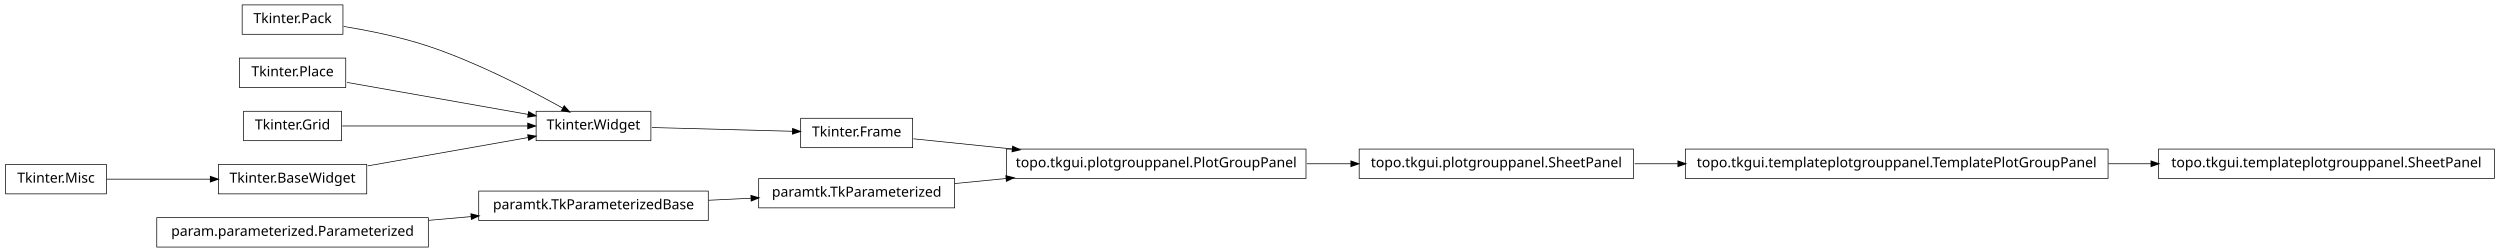
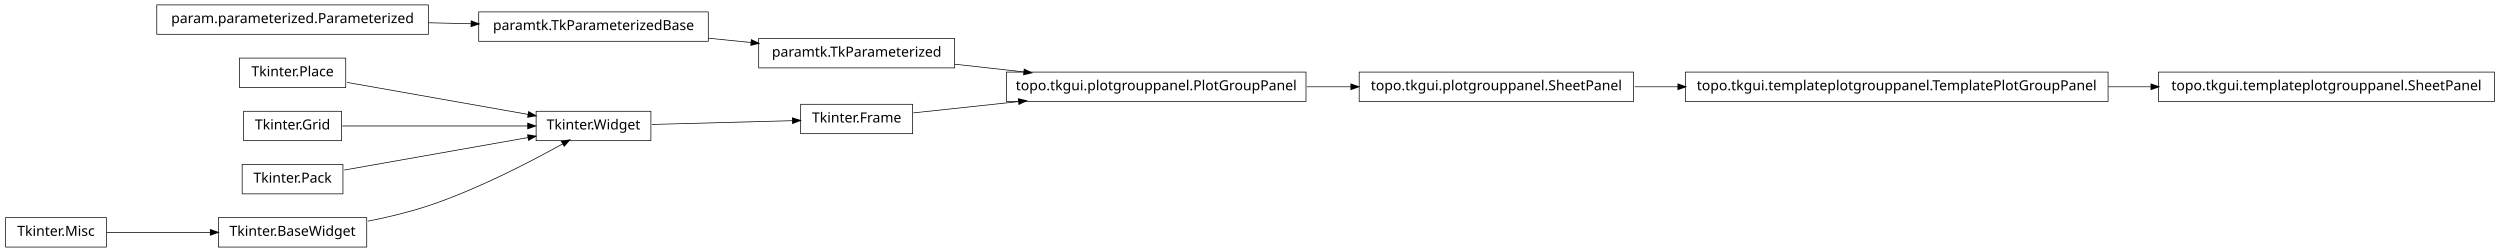
<svg xmlns="http://www.w3.org/2000/svg" width="1786pt" height="180pt" viewBox="0.00 0.00 1786.00 180.00">
  <g id="graph1" class="graph" transform="scale(1 1) rotate(0) translate(4 176)">
    <polygon fill="white" stroke="white" points="-4,5 -4,-176 1783,-176 1783,5 -4,5" />
    <g id="node1" class="node">
-       <polygon fill="none" stroke="black" stroke-width="0.5" points="1163,-69.5 967,-69.5 967,-48.5 1163,-48.5 1163,-69.5" />
-       <text text-anchor="middle" x="1065" y="-56.5" font-family="Vera" font-size="10.00">topo.tkgui.plotgrouppanel.SheetPanel</text>
+       <polygon fill="none" stroke="black" stroke-width="0.5" points="648,-101.5 568,-101.5 568,-80.5 648,-80.5 648,-101.5" />
+       <text text-anchor="middle" x="608" y="-88.5" font-family="Vera" font-size="10.00">Tkinter.Frame</text>
    </g>
-     <g id="node12" class="node">
-       <polygon fill="none" stroke="black" stroke-width="0.5" points="1502,-69.5 1200,-69.5 1200,-48.5 1502,-48.5 1502,-69.5" />
-       <text text-anchor="middle" x="1351" y="-56.5" font-family="Vera" font-size="10.00">topo.tkgui.templateplotgrouppanel.TemplatePlotGroupPanel</text>
+     <g id="node16" class="node">
+       <polygon fill="none" stroke="black" stroke-width="0.5" points="929,-124.5 715,-124.5 715,-103.5 929,-103.5 929,-124.5" />
+       <text text-anchor="middle" x="822" y="-111.5" font-family="Vera" font-size="10.00">topo.tkgui.plotgrouppanel.PlotGroupPanel</text>
    </g>
-     <g id="edge12" class="edge">
-       <path fill="none" stroke="black" stroke-width="0.5" d="M1163.83,-59C1173.89,-59 1184.27,-59 1194.75,-59" />
-       <polygon fill="black" stroke="black" points="1194.9,-60.75 1199.9,-59 1194.9,-57.25 1194.9,-60.75" />
+     <g id="edge26" class="edge">
+       <path fill="none" stroke="black" stroke-width="0.5" d="M648.503,-95.353C669.86,-97.648 697.073,-100.573 723.579,-103.422" />
+       <polygon fill="black" stroke="black" points="723.71,-105.196 728.868,-103.991 724.084,-101.716 723.71,-105.196" />
    </g>
    <g id="node2" class="node">
-       <polygon fill="none" stroke="black" stroke-width="0.5" points="929,-69.5 715,-69.5 715,-48.5 929,-48.5 929,-69.5" />
-       <text text-anchor="middle" x="822" y="-56.5" font-family="Vera" font-size="10.00">topo.tkgui.plotgrouppanel.PlotGroupPanel</text>
-     </g>
-     <g id="edge2" class="edge">
-       <path fill="none" stroke="black" stroke-width="0.5" d="M929.645,-59C940.118,-59 950.73,-59 961.165,-59" />
-       <polygon fill="black" stroke="black" points="961.272,-60.75 966.272,-59 961.272,-57.25 961.272,-60.75" />
-     </g>
-     <g id="node4" class="node">
-       <polygon fill="none" stroke="black" stroke-width="0.5" points="241,-172.5 169,-172.5 169,-151.5 241,-151.5 241,-172.5" />
-       <text text-anchor="middle" x="205" y="-159.5" font-family="Vera" font-size="10.00">Tkinter.Pack</text>
-     </g>
-     <g id="node6" class="node">
      <polygon fill="none" stroke="black" stroke-width="0.5" points="461,-96.5 379,-96.5 379,-75.5 461,-75.5 461,-96.5" />
      <text text-anchor="middle" x="420" y="-83.5" font-family="Vera" font-size="10.00">Tkinter.Widget</text>
    </g>
-     <g id="edge22" class="edge">
-       <path fill="none" stroke="black" stroke-width="0.5" d="M241.5,-157.123C259.93,-154.093 282.464,-149.511 302,-143 337.006,-131.333 375.019,-111.57 398.178,-98.653" />
-       <polygon fill="black" stroke="black" points="399.105,-100.14 402.607,-96.165 397.39,-97.088 399.105,-100.14" />
+     <g id="edge2" class="edge">
+       <path fill="none" stroke="black" stroke-width="0.5" d="M461.723,-87.11C491.481,-87.901 531.488,-88.965 562.14,-89.78" />
+       <polygon fill="black" stroke="black" points="562.318,-91.536 567.362,-89.919 562.411,-88.037 562.318,-91.536" />
+     </g>
+     <g id="node4" class="node">
+       <polygon fill="none" stroke="black" stroke-width="0.5" points="678,-148.5 538,-148.5 538,-127.5 678,-127.5 678,-148.5" />
+       <text text-anchor="middle" x="608" y="-135.5" font-family="Vera" font-size="10.00">paramtk.TkParameterized</text>
+     </g>
+     <g id="edge24" class="edge">
+       <path fill="none" stroke="black" stroke-width="0.5" d="M678.072,-130.142C693.869,-128.37 710.89,-126.461 727.503,-124.598" />
+       <polygon fill="black" stroke="black" points="727.871,-126.318 732.644,-124.021 727.48,-122.839 727.871,-126.318" />
    </g>
    <g id="node5" class="node">
-       <polygon fill="none" stroke="black" stroke-width="0.5" points="648,-91.5 568,-91.5 568,-70.5 648,-70.5 648,-91.5" />
-       <text text-anchor="middle" x="608" y="-78.5" font-family="Vera" font-size="10.00">Tkinter.Frame</text>
-     </g>
-     <g id="edge8" class="edge">
-       <path fill="none" stroke="black" stroke-width="0.5" d="M648.503,-76.836C668.724,-74.757 694.194,-72.139 719.344,-69.553" />
-       <polygon fill="black" stroke="black" points="719.573,-71.289 724.368,-69.037 719.215,-67.808 719.573,-71.289" />
+       <polygon fill="none" stroke="black" stroke-width="0.5" points="502,-167.5 338,-167.5 338,-146.5 502,-146.5 502,-167.5" />
+       <text text-anchor="middle" x="420" y="-154.5" font-family="Vera" font-size="10.00">paramtk.TkParameterizedBase</text>
    </g>
    <g id="edge4" class="edge">
-       <path fill="none" stroke="black" stroke-width="0.5" d="M461.723,-84.89C491.481,-84.099 531.488,-83.035 562.14,-82.22" />
-       <polygon fill="black" stroke="black" points="562.411,-83.963 567.362,-82.081 562.318,-80.464 562.411,-83.963" />
+       <path fill="none" stroke="black" stroke-width="0.5" d="M502.186,-148.694C512.283,-147.674 522.564,-146.634 532.554,-145.625" />
+       <polygon fill="black" stroke="black" points="532.951,-147.344 537.749,-145.1 532.599,-143.862 532.951,-147.344" />
    </g>
-     <g id="node8" class="node">
-       <polygon fill="none" stroke="black" stroke-width="0.5" points="678,-48.5 538,-48.5 538,-27.5 678,-27.5 678,-48.5" />
-       <text text-anchor="middle" x="608" y="-35.5" font-family="Vera" font-size="10.00">paramtk.TkParameterized</text>
-     </g>
-     <g id="edge6" class="edge">
-       <path fill="none" stroke="black" stroke-width="0.5" d="M678.072,-44.876C689.909,-46.038 702.434,-47.267 714.959,-48.496" />
-       <polygon fill="black" stroke="black" points="714.798,-50.239 719.945,-48.985 715.14,-46.755 714.798,-50.239" />
-     </g>
-     <g id="node11" class="node">
-       <polygon fill="none" stroke="black" stroke-width="0.5" points="1778,-69.5 1538,-69.5 1538,-48.5 1778,-48.5 1778,-69.5" />
-       <text text-anchor="middle" x="1658" y="-56.5" font-family="Vera" font-size="10.00">topo.tkgui.templateplotgrouppanel.SheetPanel</text>
-     </g>
-     <g id="edge10" class="edge">
-       <path fill="none" stroke="black" stroke-width="0.5" d="M1502.25,-59C1512.43,-59 1522.63,-59 1532.66,-59" />
-       <polygon fill="black" stroke="black" points="1532.89,-60.75 1537.89,-59 1532.89,-57.25 1532.89,-60.75" />
-     </g>
-     <g id="node14" class="node">
+     <g id="node7" class="node">
      <polygon fill="none" stroke="black" stroke-width="0.5" points="243,-134.5 167,-134.5 167,-113.5 243,-113.5 243,-134.5" />
      <text text-anchor="middle" x="205" y="-121.5" font-family="Vera" font-size="10.00">Tkinter.Place</text>
    </g>
-     <g id="edge24" class="edge">
+     <g id="edge20" class="edge">
      <path fill="none" stroke="black" stroke-width="0.5" d="M243.935,-117.118C280.299,-110.691 334.629,-101.089 373.308,-94.252" />
      <polygon fill="black" stroke="black" points="373.801,-95.943 378.42,-93.349 373.192,-92.496 373.801,-95.943" />
    </g>
-     <g id="node15" class="node">
-       <polygon fill="none" stroke="black" stroke-width="0.5" points="72,-58.5 2.84217e-14,-58.5 0,-37.5 72,-37.5 72,-58.5" />
-       <text text-anchor="middle" x="36" y="-45.5" font-family="Vera" font-size="10.00">Tkinter.Misc</text>
+     <g id="node8" class="node">
+       <polygon fill="none" stroke="black" stroke-width="0.5" points="1502,-124.5 1200,-124.5 1200,-103.5 1502,-103.5 1502,-124.5" />
+       <text text-anchor="middle" x="1351" y="-111.5" font-family="Vera" font-size="10.00">topo.tkgui.templateplotgrouppanel.TemplatePlotGroupPanel</text>
    </g>
    <g id="node20" class="node">
-       <polygon fill="none" stroke="black" stroke-width="0.5" points="258,-58.5 152,-58.5 152,-37.5 258,-37.5 258,-58.5" />
-       <text text-anchor="middle" x="205" y="-45.5" font-family="Vera" font-size="10.00">Tkinter.BaseWidget</text>
+       <polygon fill="none" stroke="black" stroke-width="0.5" points="1778,-124.5 1538,-124.5 1538,-103.5 1778,-103.5 1778,-124.5" />
+       <text text-anchor="middle" x="1658" y="-111.5" font-family="Vera" font-size="10.00">topo.tkgui.templateplotgrouppanel.SheetPanel</text>
    </g>
-     <g id="edge16" class="edge">
-       <path fill="none" stroke="black" stroke-width="0.5" d="M72.255,-48C93.805,-48 121.651,-48 146.27,-48" />
-       <polygon fill="black" stroke="black" points="146.471,-49.75 151.471,-48 146.471,-46.25 146.471,-49.75" />
+     <g id="edge14" class="edge">
+       <path fill="none" stroke="black" stroke-width="0.5" d="M1502.25,-114C1512.43,-114 1522.63,-114 1532.66,-114" />
+       <polygon fill="black" stroke="black" points="1532.89,-115.75 1537.89,-114 1532.89,-112.25 1532.89,-115.75" />
    </g>
-     <g id="node17" class="node">
+     <g id="node9" class="node">
+       <polygon fill="none" stroke="black" stroke-width="0.5" points="1163,-124.5 967,-124.5 967,-103.5 1163,-103.5 1163,-124.5" />
+       <text text-anchor="middle" x="1065" y="-111.5" font-family="Vera" font-size="10.00">topo.tkgui.plotgrouppanel.SheetPanel</text>
+     </g>
+     <g id="edge6" class="edge">
+       <path fill="none" stroke="black" stroke-width="0.5" d="M1163.83,-114C1173.89,-114 1184.27,-114 1194.75,-114" />
+       <polygon fill="black" stroke="black" points="1194.9,-115.75 1199.9,-114 1194.9,-112.25 1194.9,-115.75" />
+     </g>
+     <g id="node11" class="node">
+       <polygon fill="none" stroke="black" stroke-width="0.5" points="302,-172.5 108,-172.5 108,-151.5 302,-151.5 302,-172.5" />
+       <text text-anchor="middle" x="205" y="-159.5" font-family="Vera" font-size="10.00">param.parameterized.Parameterized</text>
+     </g>
+     <g id="edge8" class="edge">
+       <path fill="none" stroke="black" stroke-width="0.5" d="M302.121,-159.741C312.261,-159.506 322.525,-159.267 332.548,-159.034" />
+       <polygon fill="black" stroke="black" points="332.808,-160.778 337.766,-158.912 332.726,-157.279 332.808,-160.778" />
+     </g>
+     <g id="node13" class="node">
+       <polygon fill="none" stroke="black" stroke-width="0.5" points="72,-20.5 2.84217e-14,-20.5 0,0.5 72,0.5 72,-20.5" />
+       <text text-anchor="middle" x="36" y="-7.5" font-family="Vera" font-size="10.00">Tkinter.Misc</text>
+     </g>
+     <g id="node18" class="node">
+       <polygon fill="none" stroke="black" stroke-width="0.5" points="258,-20.5 152,-20.5 152,0.5 258,0.5 258,-20.5" />
+       <text text-anchor="middle" x="205" y="-7.5" font-family="Vera" font-size="10.00">Tkinter.BaseWidget</text>
+     </g>
+     <g id="edge12" class="edge">
+       <path fill="none" stroke="black" stroke-width="0.5" d="M72.255,-10C93.805,-10 121.651,-10 146.27,-10" />
+       <polygon fill="black" stroke="black" points="146.471,-11.75 151.471,-10 146.471,-8.25 146.471,-11.75" />
+     </g>
+     <g id="node14" class="node">
      <polygon fill="none" stroke="black" stroke-width="0.5" points="240,-96.5 170,-96.5 170,-75.5 240,-75.5 240,-96.5" />
      <text text-anchor="middle" x="205" y="-83.5" font-family="Vera" font-size="10.00">Tkinter.Grid</text>
    </g>
-     <g id="edge26" class="edge">
+     <g id="edge22" class="edge">
      <path fill="none" stroke="black" stroke-width="0.5" d="M240.503,-86C276.687,-86 333.012,-86 372.905,-86" />
      <polygon fill="black" stroke="black" points="373.175,-87.75 378.175,-86 373.175,-84.25 373.175,-87.75" />
    </g>
-     <g id="node18" class="node">
-       <polygon fill="none" stroke="black" stroke-width="0.5" points="502,-39.5 338,-39.5 338,-18.5 502,-18.5 502,-39.5" />
-       <text text-anchor="middle" x="420" y="-26.5" font-family="Vera" font-size="10.00">paramtk.TkParameterizedBase</text>
-     </g>
-     <g id="edge14" class="edge">
-       <path fill="none" stroke="black" stroke-width="0.5" d="M502.186,-32.934C512.283,-33.418 522.564,-33.91 532.554,-34.388" />
-       <polygon fill="black" stroke="black" points="532.671,-36.146 537.749,-34.637 532.839,-32.65 532.671,-36.146" />
-     </g>
-     <g id="edge20" class="edge">
-       <path fill="none" stroke="black" stroke-width="0.5" d="M258.699,-57.491C293.881,-63.709 339.423,-71.758 373.138,-77.717" />
-       <polygon fill="black" stroke="black" points="373.216,-79.508 378.444,-78.655 373.825,-76.062 373.216,-79.508" />
-     </g>
-     <g id="node22" class="node">
-       <polygon fill="none" stroke="black" stroke-width="0.5" points="302,-20.5 108,-20.5 108,0.5 302,0.5 302,-20.5" />
-       <text text-anchor="middle" x="205" y="-7.5" font-family="Vera" font-size="10.00">param.parameterized.Parameterized</text>
+     <g id="node15" class="node">
+       <polygon fill="none" stroke="black" stroke-width="0.5" points="241,-58.5 169,-58.5 169,-37.5 241,-37.5 241,-58.5" />
+       <text text-anchor="middle" x="205" y="-45.5" font-family="Vera" font-size="10.00">Tkinter.Pack</text>
    </g>
    <g id="edge18" class="edge">
-       <path fill="none" stroke="black" stroke-width="0.5" d="M302.121,-18.583C312.261,-19.479 322.525,-20.386 332.548,-21.272" />
-       <polygon fill="black" stroke="black" points="332.631,-23.036 337.766,-21.733 332.939,-19.549 332.631,-23.036" />
+       <path fill="none" stroke="black" stroke-width="0.5" d="M241.96,-54.532C278.269,-60.95 333.801,-70.765 373.179,-77.725" />
+       <polygon fill="black" stroke="black" points="373.154,-79.497 378.383,-78.644 373.764,-76.051 373.154,-79.497" />
+     </g>
+     <g id="edge10" class="edge">
+       <path fill="none" stroke="black" stroke-width="0.5" d="M929.645,-114C940.118,-114 950.73,-114 961.165,-114" />
+       <polygon fill="black" stroke="black" points="961.272,-115.75 966.272,-114 961.272,-112.25 961.272,-115.75" />
+     </g>
+     <g id="edge16" class="edge">
+       <path fill="none" stroke="black" stroke-width="0.5" d="M258.75,-17.983C273,-20.787 288.243,-24.415 302,-29 337.006,-40.667 375.019,-60.43 398.178,-73.347" />
+       <polygon fill="black" stroke="black" points="397.39,-74.912 402.607,-75.835 399.105,-71.86 397.39,-74.912" />
    </g>
  </g>
</svg>
